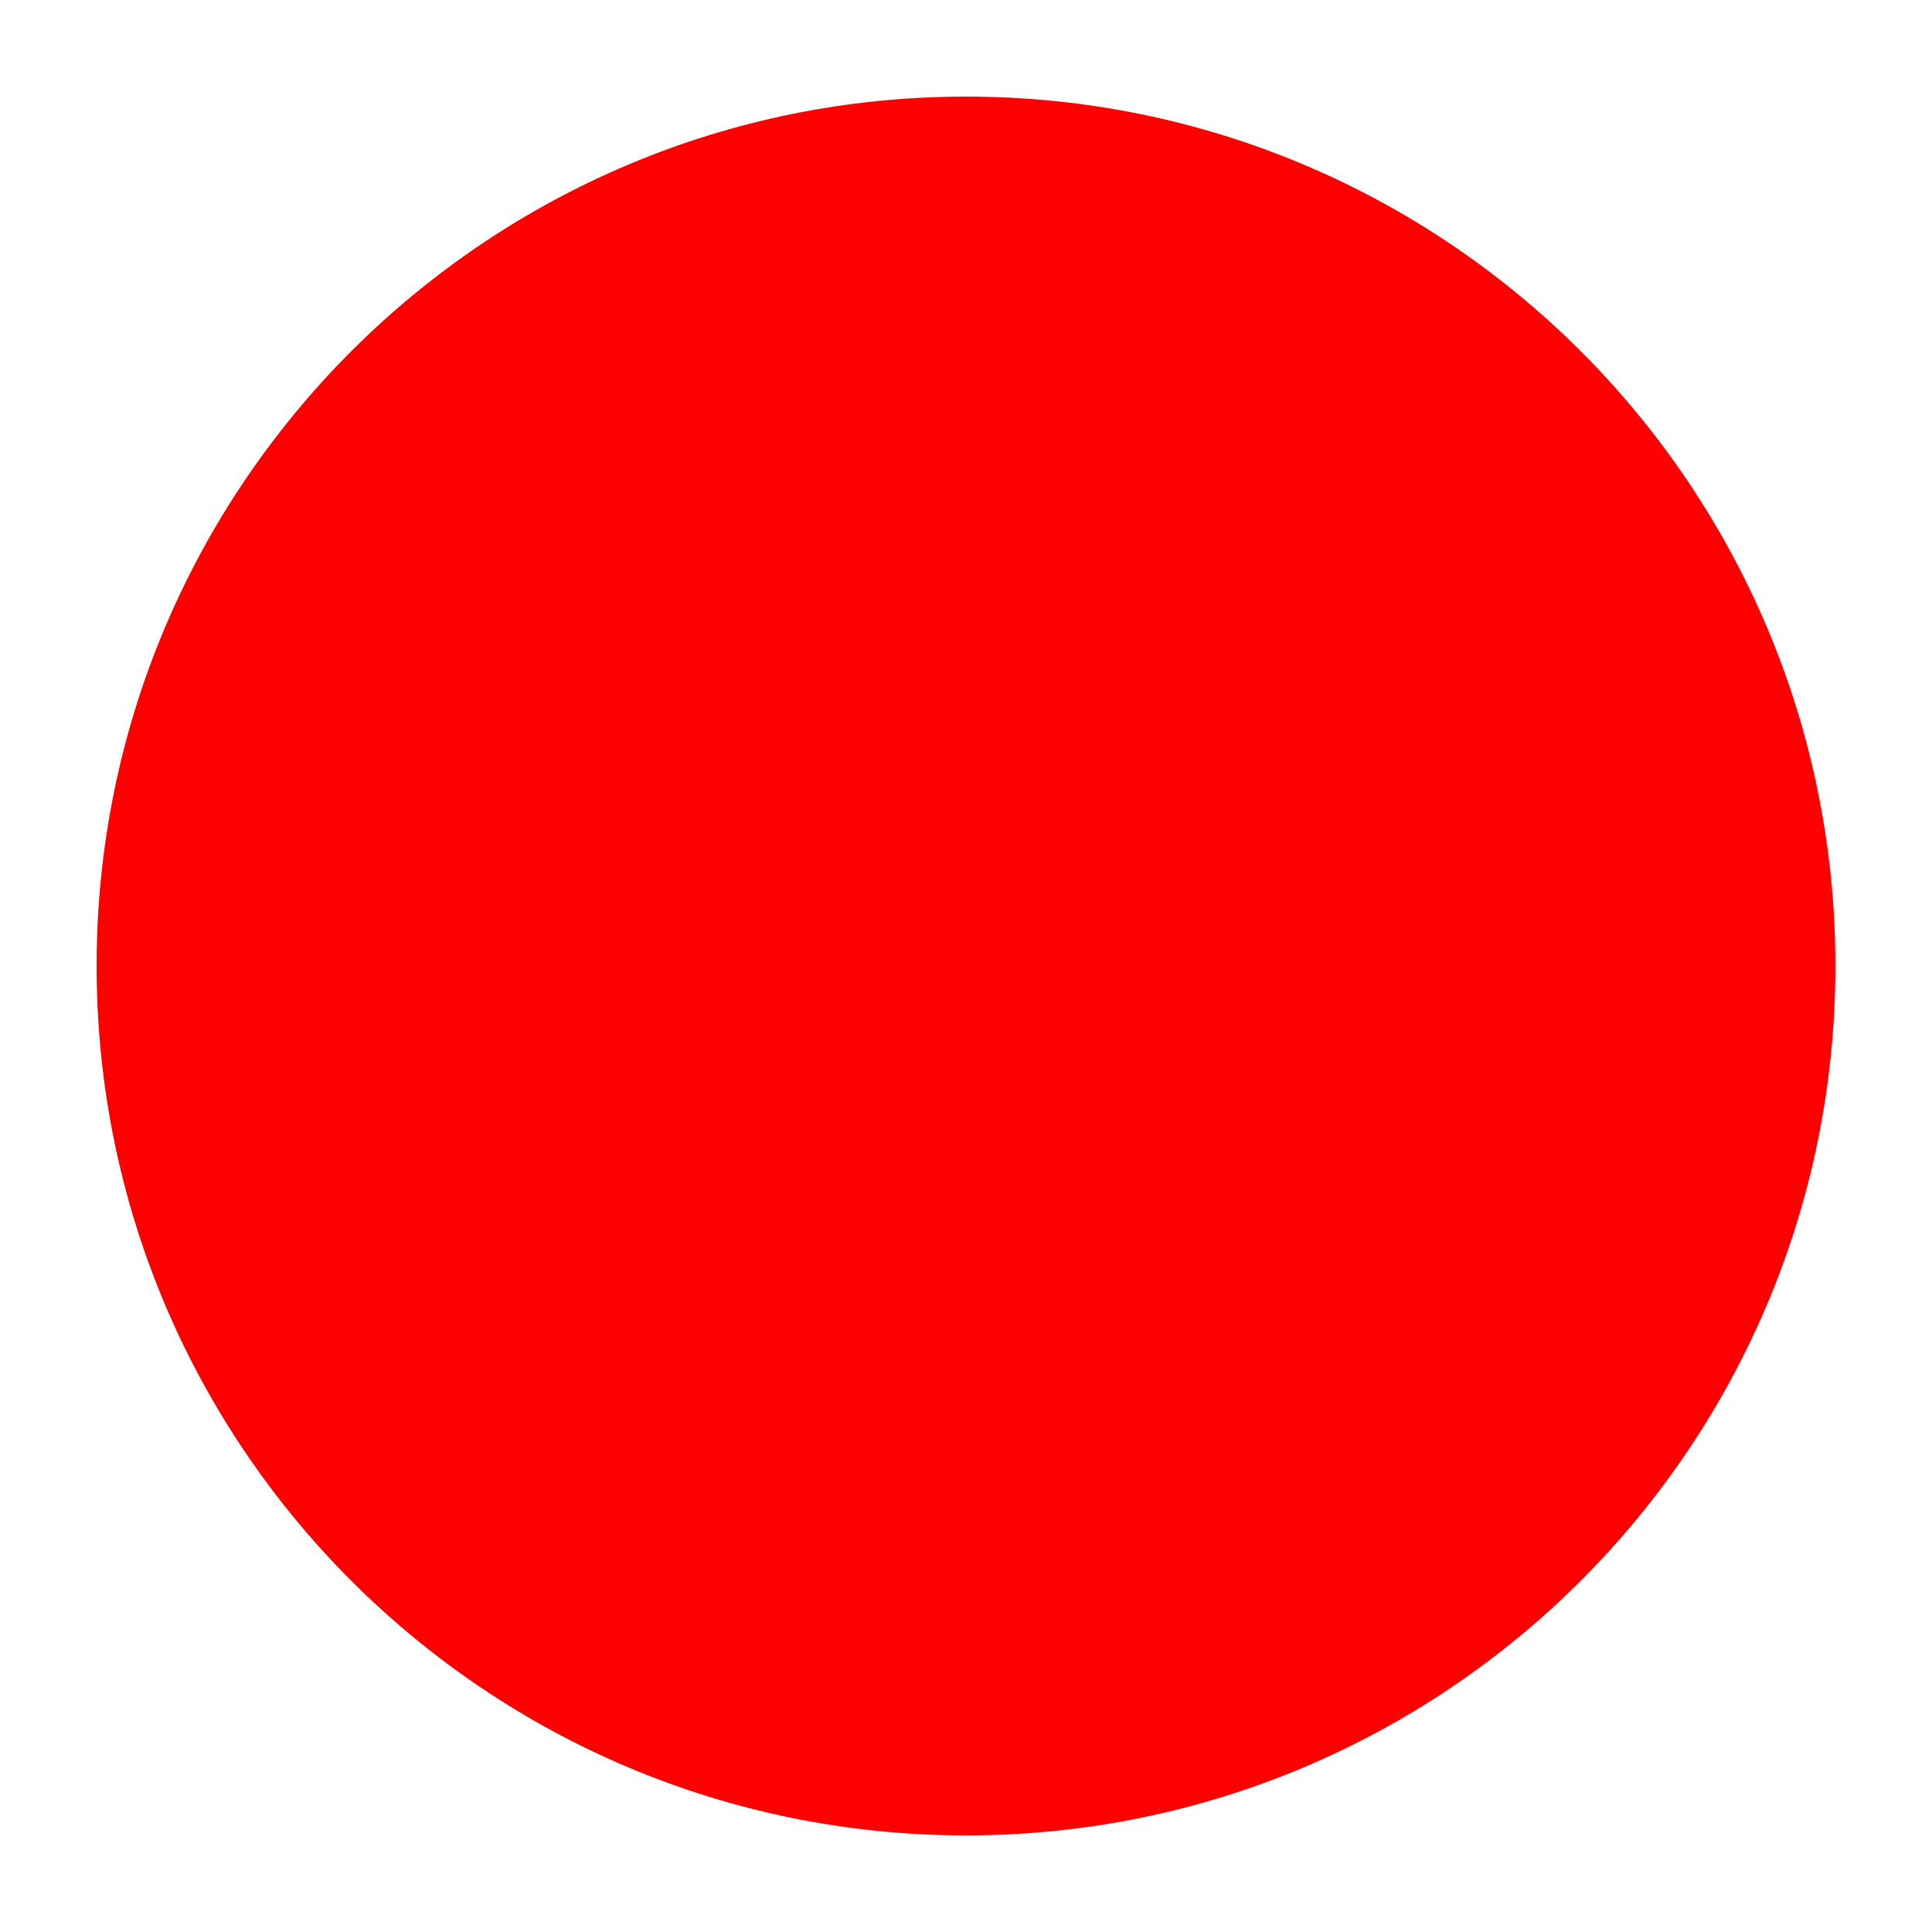
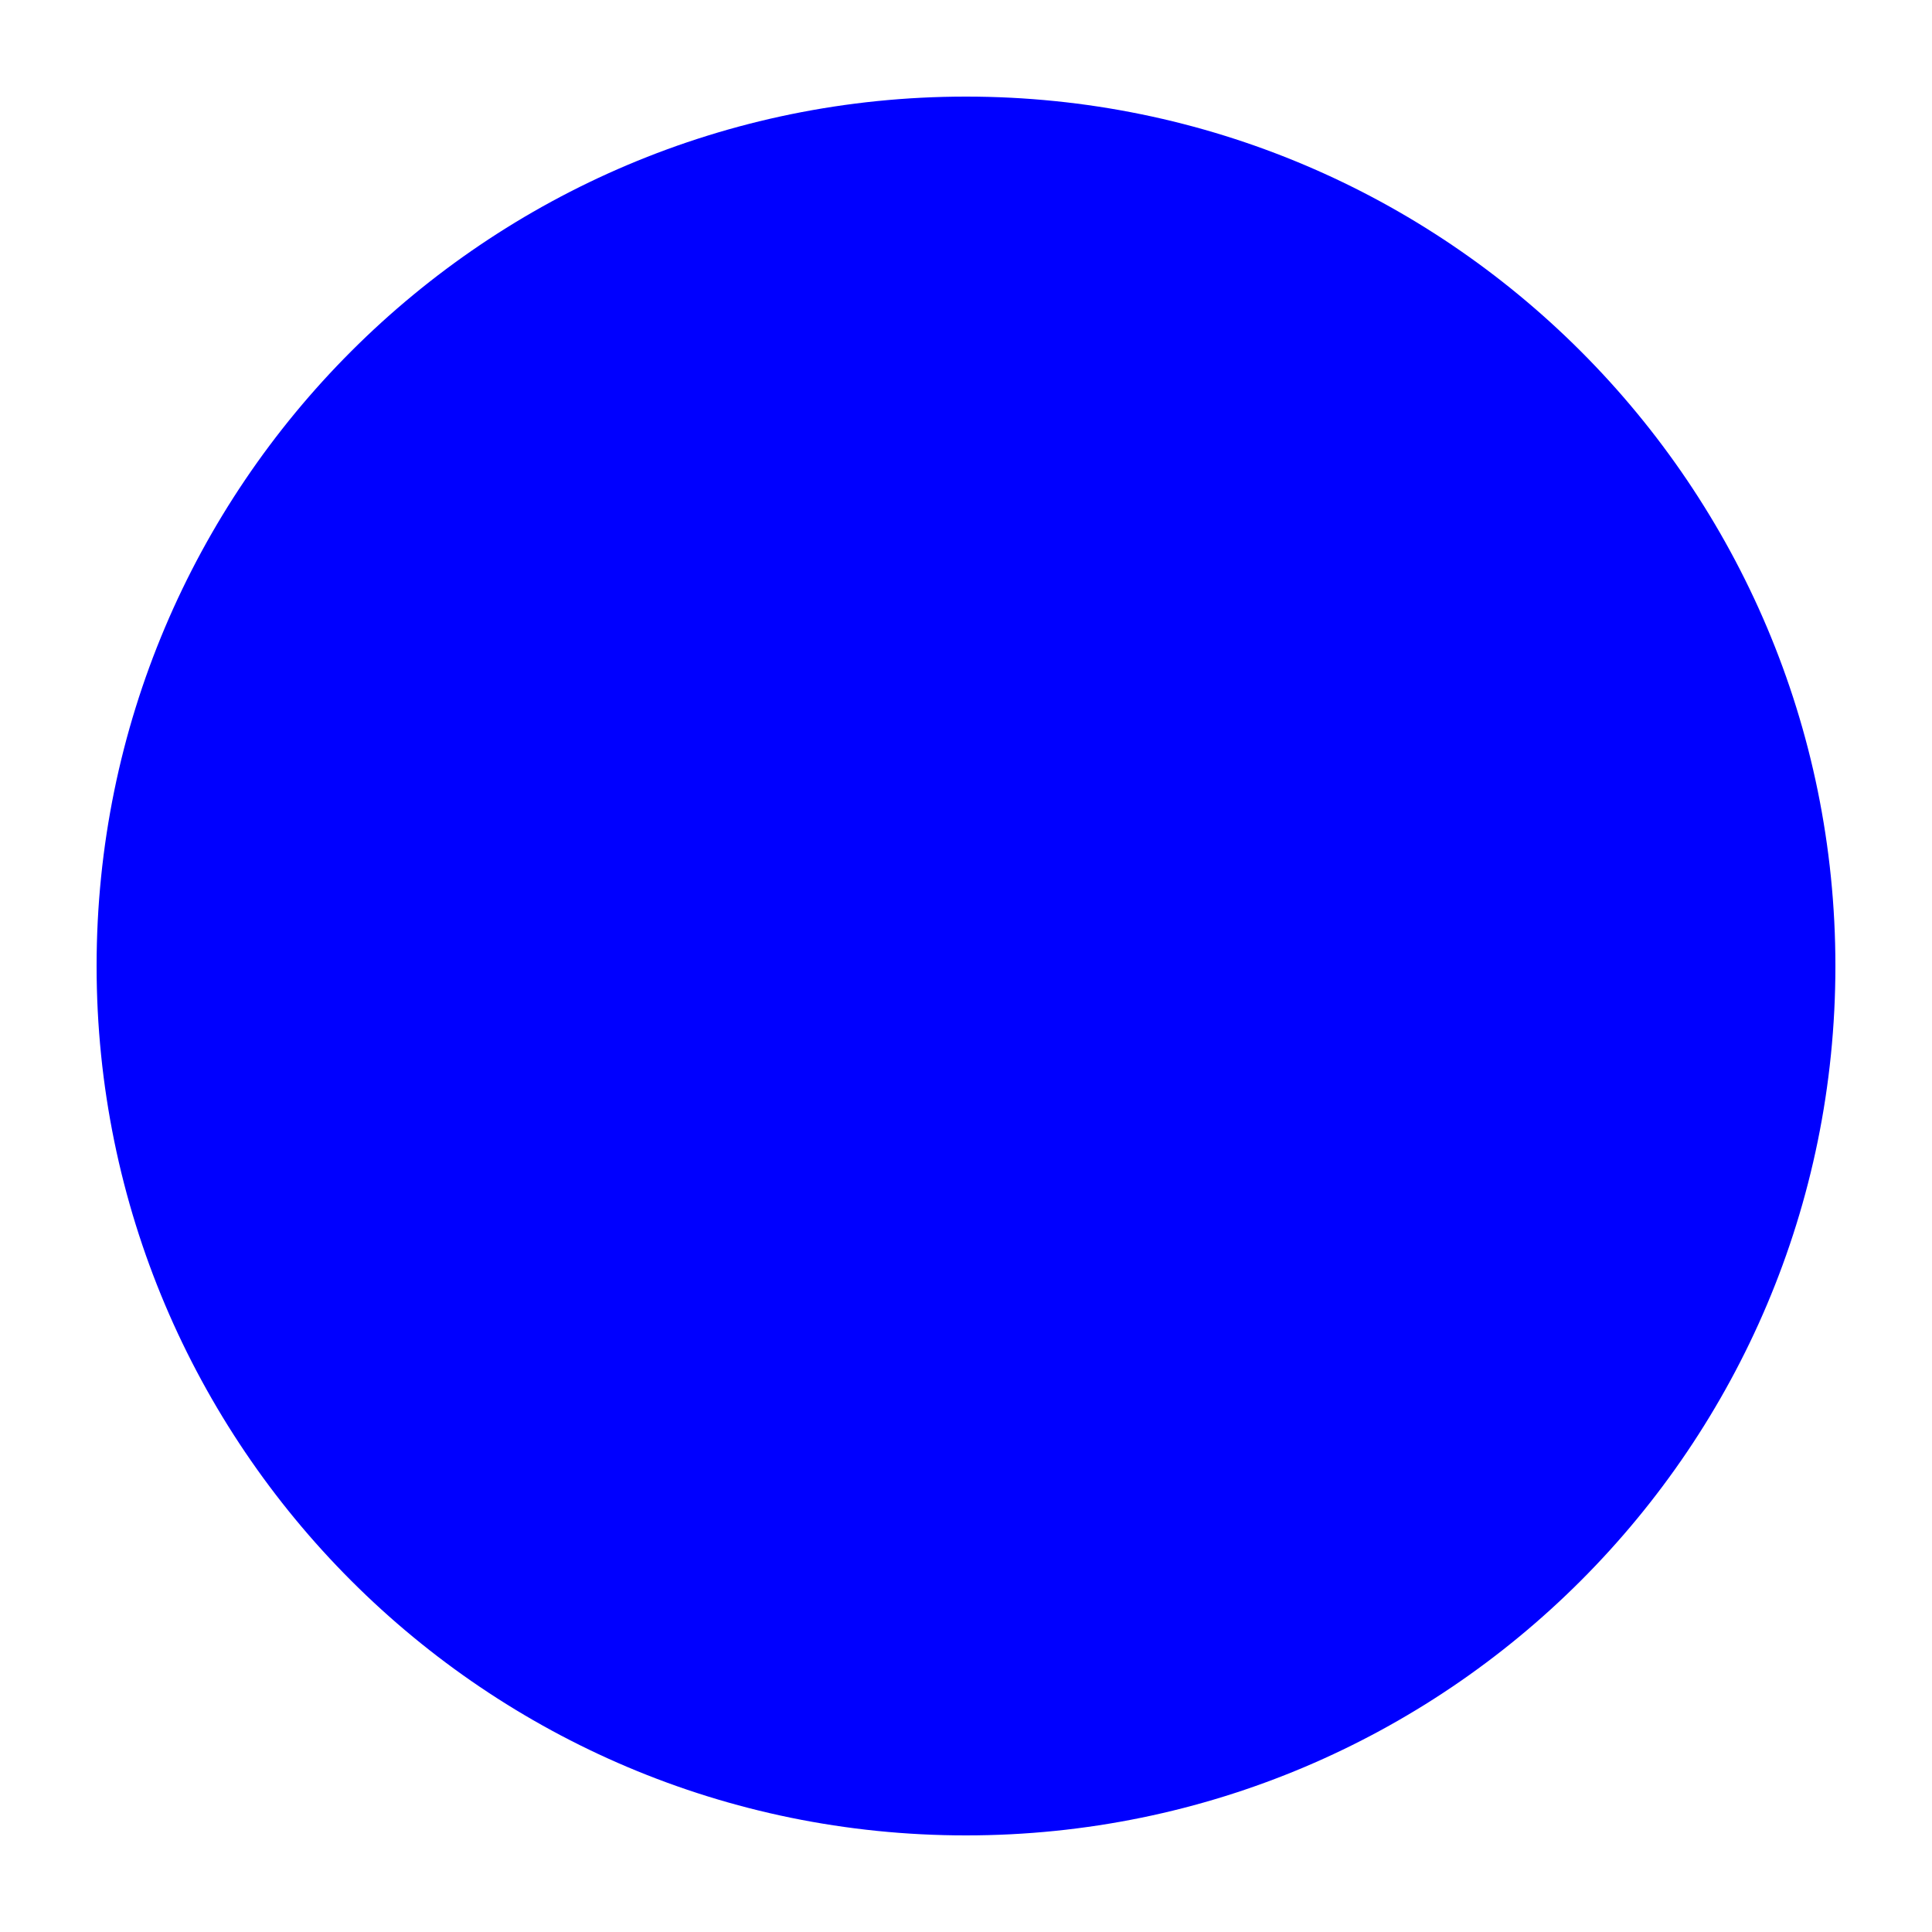
<svg xmlns="http://www.w3.org/2000/svg" viewBox="0 0 100 100">
-   <circle cx="50" cy="50" r="45" fill="#ff0000" />
+   <circle cx="50" cy="50" r="45" fill="#0000ff" />
</svg>
